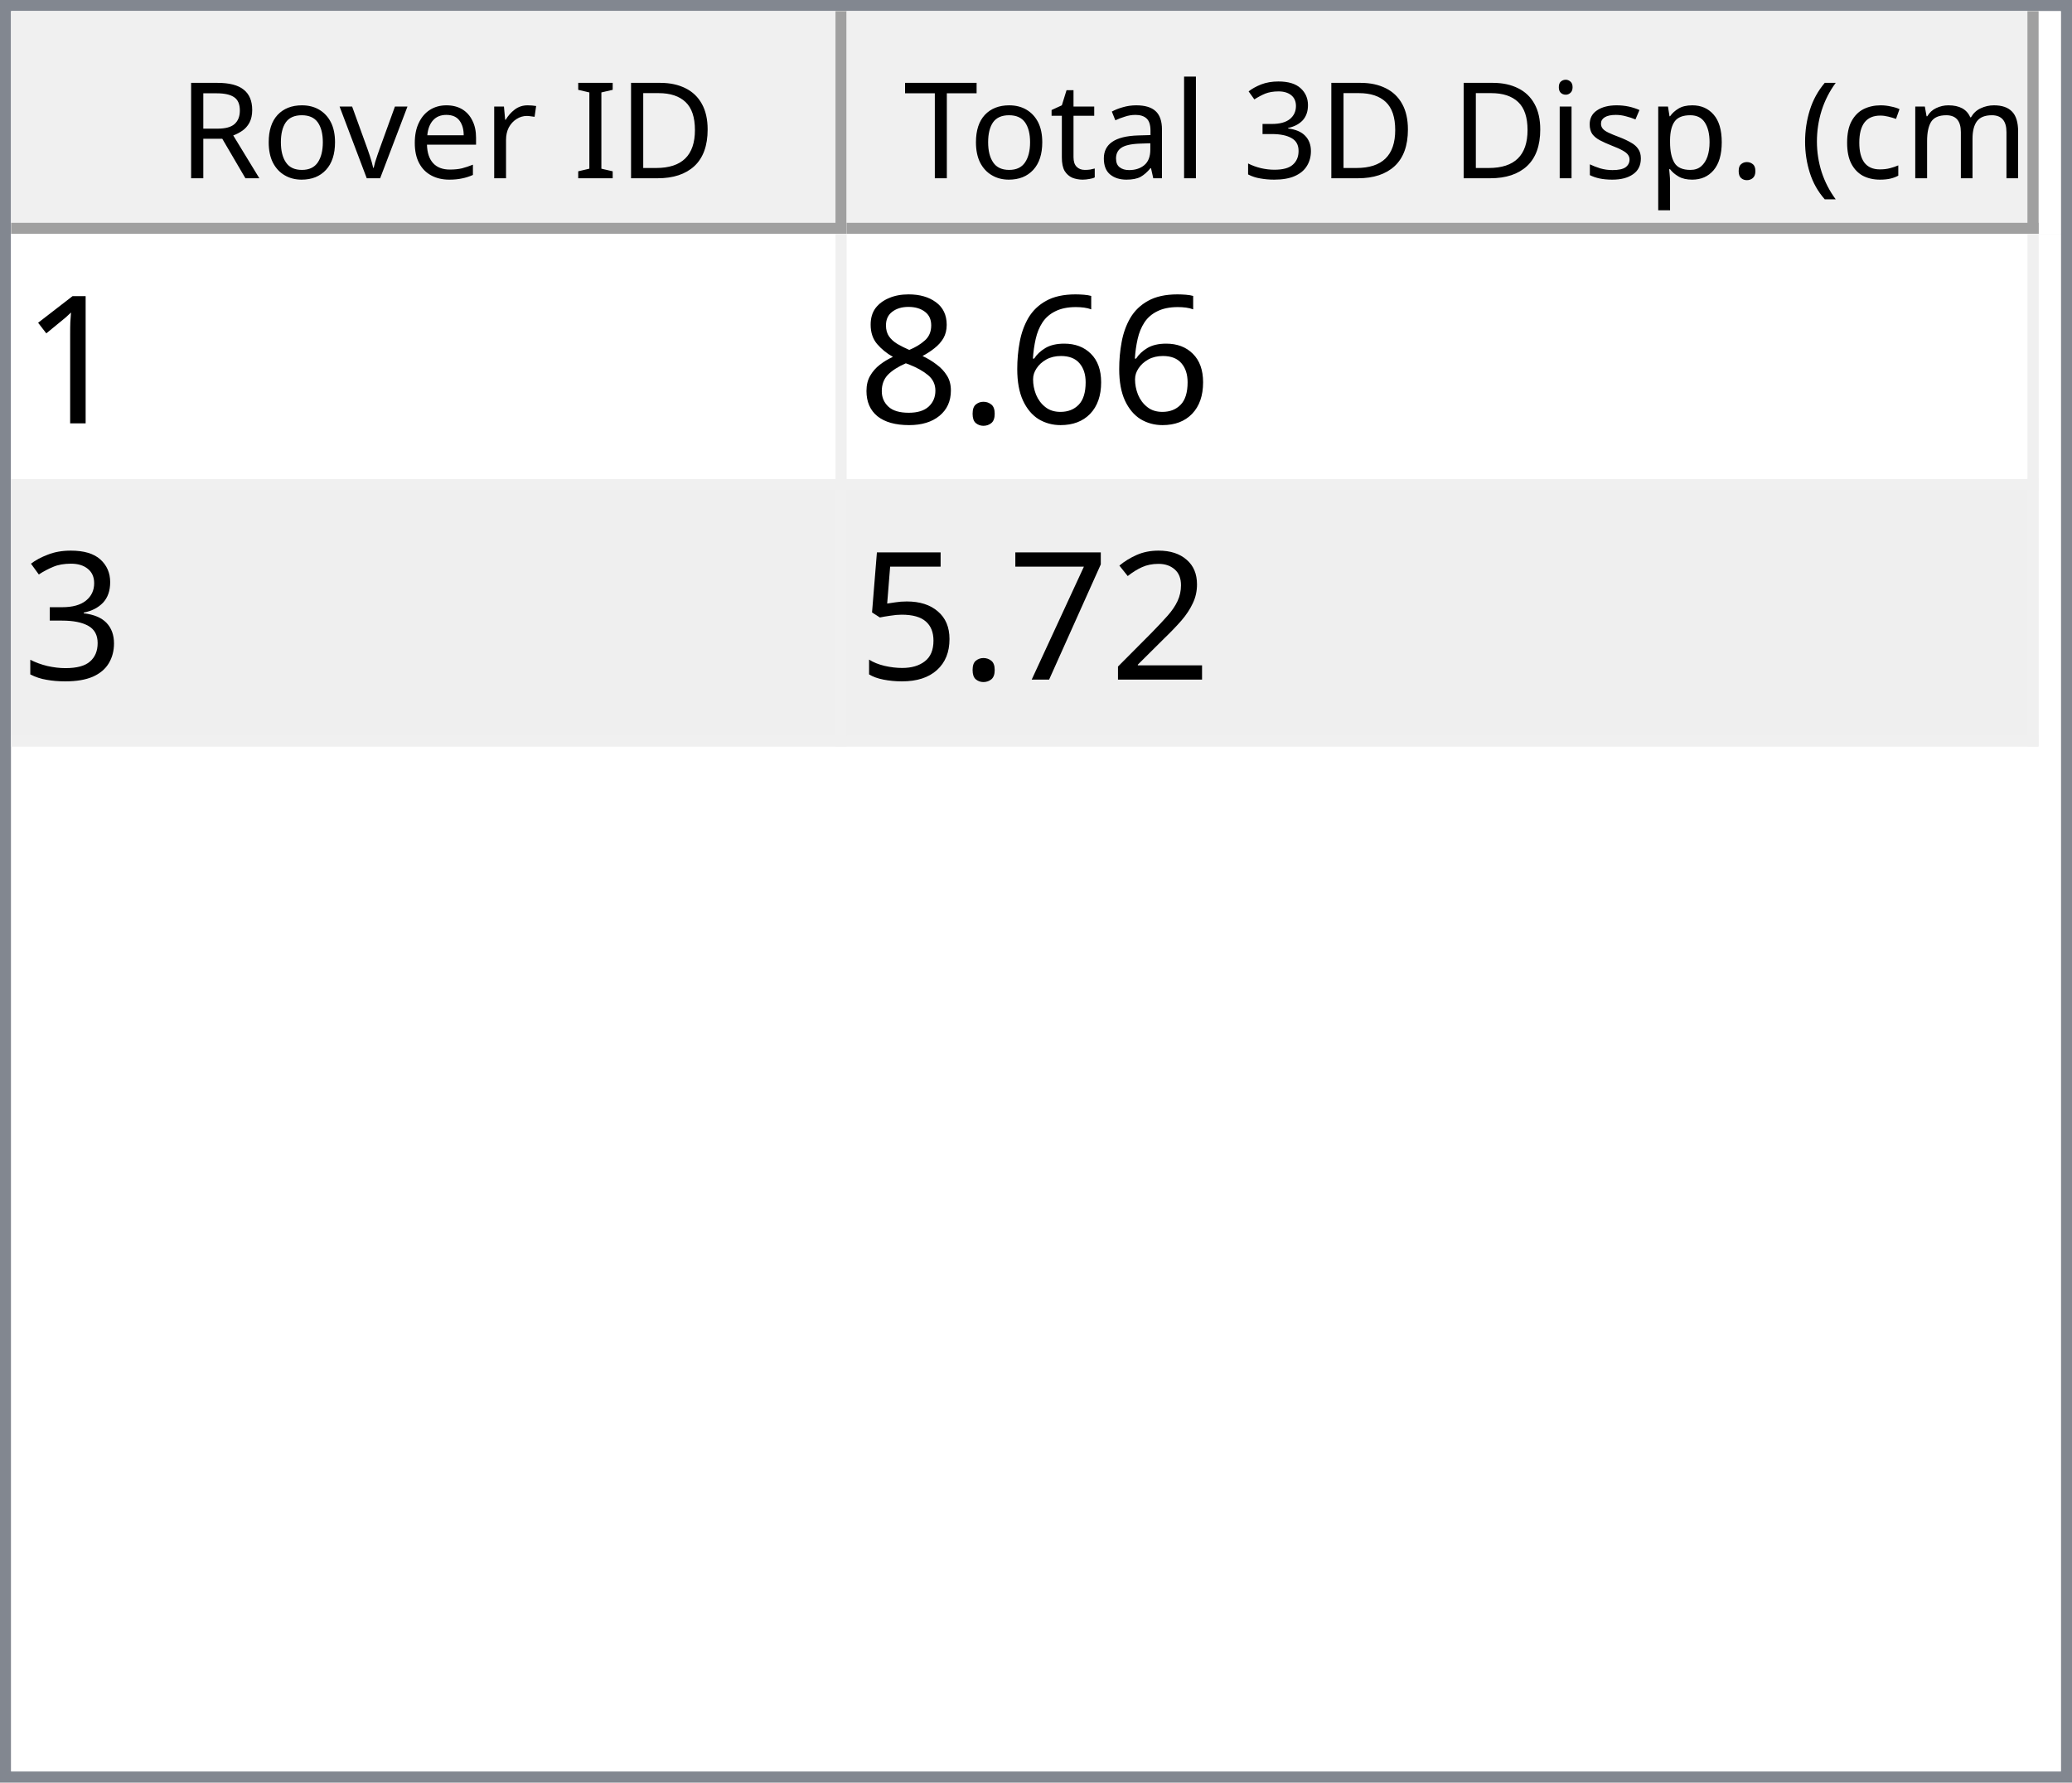
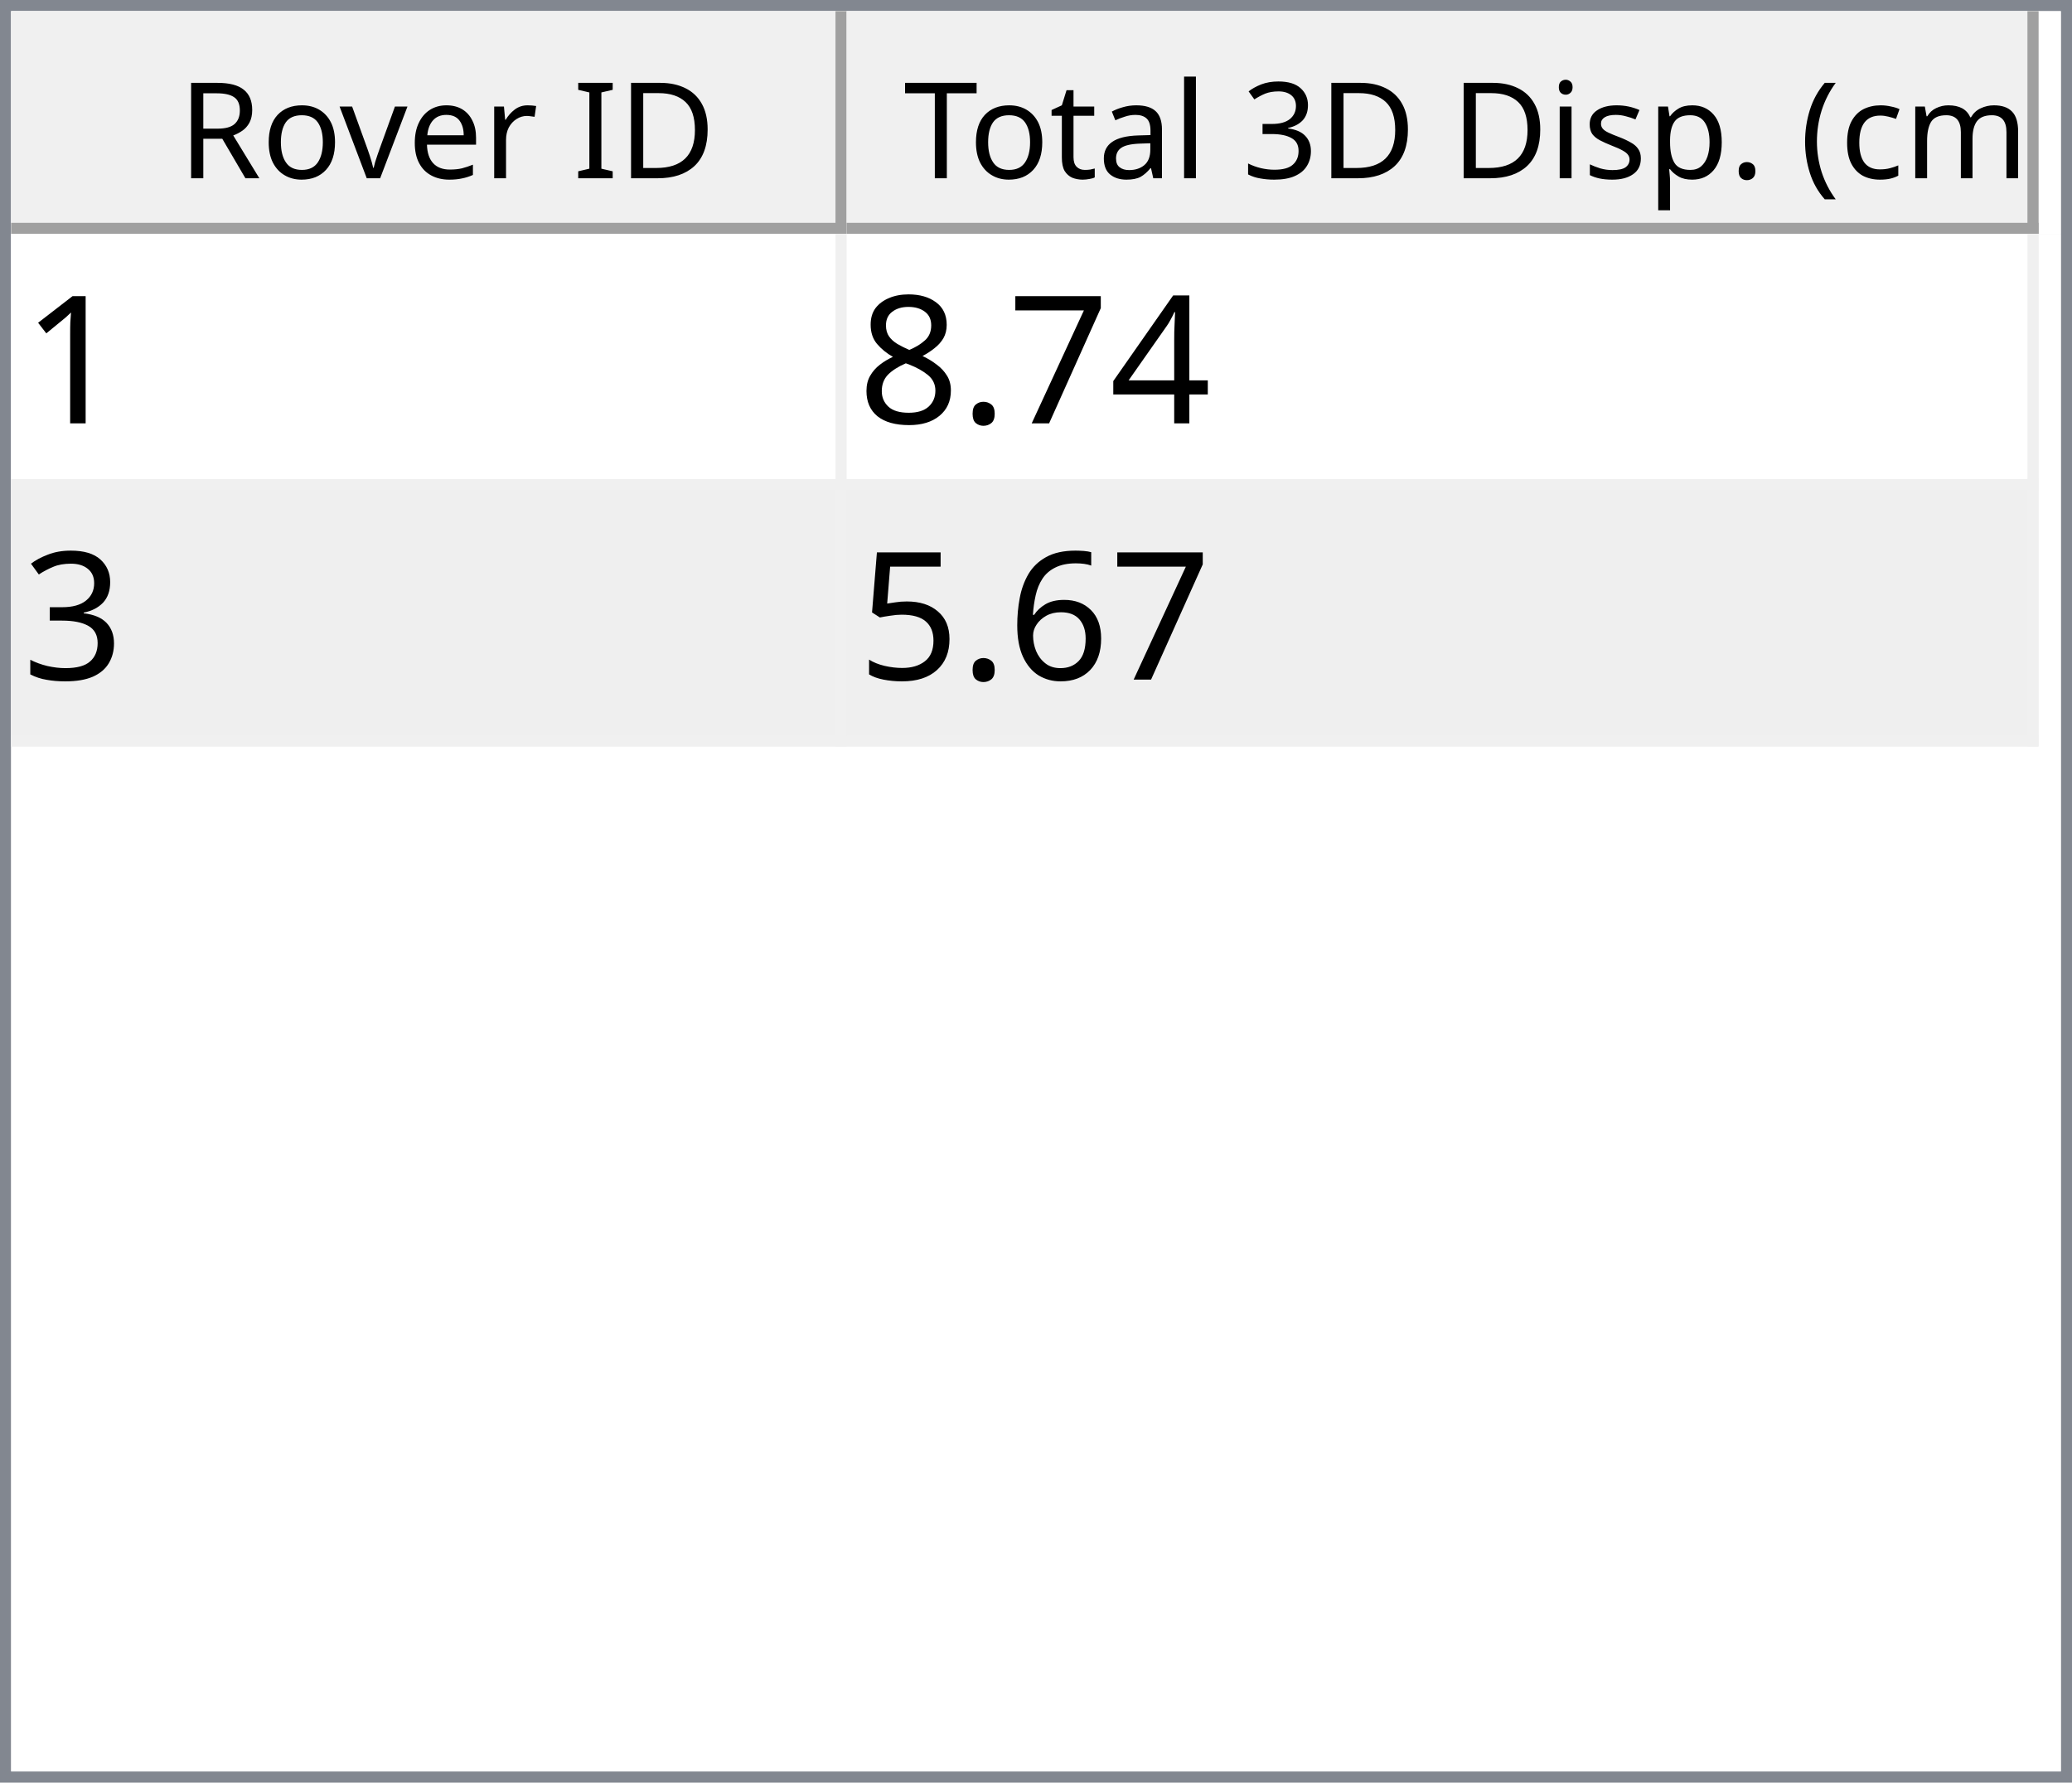
<svg xmlns="http://www.w3.org/2000/svg" style="fill-opacity:1; color-rendering:auto; color-interpolation:auto; text-rendering:auto; stroke:black; stroke-linecap:square; stroke-miterlimit:10; shape-rendering:auto; stroke-opacity:1; fill:black; stroke-dasharray:none; font-weight:normal; stroke-width:1; font-family:'Dialog'; font-style:normal; stroke-linejoin:miter; font-size:12px; stroke-dashoffset:0; image-rendering:auto;" width="186" height="160">
  <defs id="genericDefs" />
  <g>
    <defs id="defs1">
      <clipPath clipPathUnits="userSpaceOnUse" id="clipPath1">
        <path d="M0 0 L186 0 L186 160 L0 160 L0 0 Z" />
      </clipPath>
      <clipPath clipPathUnits="userSpaceOnUse" id="clipPath2">
        <path d="M0 0 L0 160 L186 160 L186 0 Z" />
      </clipPath>
      <clipPath clipPathUnits="userSpaceOnUse" id="clipPath3">
        <path d="M0 0 L0 20 L184 20 L184 0 Z" />
      </clipPath>
      <clipPath clipPathUnits="userSpaceOnUse" id="clipPath4">
        <path d="M0 0 L0 20 L75 20 L75 0 Z" />
      </clipPath>
      <clipPath clipPathUnits="userSpaceOnUse" id="clipPath5">
        <path d="M1 1 L1 19 L74 19 L74 1 Z" />
      </clipPath>
      <clipPath clipPathUnits="userSpaceOnUse" id="clipPath6">
        <path d="M0 0 L0 18 L73 18 L73 0 Z" />
      </clipPath>
      <clipPath clipPathUnits="userSpaceOnUse" id="clipPath7">
        <path d="M-0.5 -0.5 L-0.5 19.5 L74.5 19.5 L74.5 -0.5 Z" />
      </clipPath>
      <clipPath clipPathUnits="userSpaceOnUse" id="clipPath8">
        <path d="M0 0 L0 20 L107 20 L107 0 Z" />
      </clipPath>
      <clipPath clipPathUnits="userSpaceOnUse" id="clipPath9">
        <path d="M1 1 L1 19 L106 19 L106 1 Z" />
      </clipPath>
      <clipPath clipPathUnits="userSpaceOnUse" id="clipPath10">
        <path d="M0 0 L0 18 L105 18 L105 0 Z" />
      </clipPath>
      <clipPath clipPathUnits="userSpaceOnUse" id="clipPath11">
        <path d="M-0.5 -0.5 L-0.5 19.5 L106.5 19.5 L106.5 -0.5 Z" />
      </clipPath>
      <clipPath clipPathUnits="userSpaceOnUse" id="clipPath12">
        <path d="M0 0 L0 138 L184 138 L184 0 Z" />
      </clipPath>
      <clipPath clipPathUnits="userSpaceOnUse" id="clipPath13">
        <path d="M0 0 L0 46 L182 46 L182 0 Z" />
      </clipPath>
      <clipPath clipPathUnits="userSpaceOnUse" id="clipPath14">
        <path d="M-0.5 -0.5 L-0.5 45.5 L181.5 45.5 L181.5 -0.5 Z" />
      </clipPath>
      <clipPath clipPathUnits="userSpaceOnUse" id="clipPath15">
        <path d="M0 0 L0 22 L74 22 L74 0 Z" />
      </clipPath>
      <clipPath clipPathUnits="userSpaceOnUse" id="clipPath16">
        <path d="M0 0 L0 22 L106 22 L106 0 Z" />
      </clipPath>
      <font horiz-adv-x="64.551" id="font1">
        <font-face ascent="107.91" descent="25.098" units-per-em="100" style="font-style:normal; font-family:Segoe UI; font-weight:normal;" />
        <missing-glyph horiz-adv-x="64.551" d="M8.109 0 L8.109 68.266 L56.453 68.266 L56.453 0 L8.109 0 ZM15.328 7.234 L49.219 7.234 L49.219 61.031 L15.328 61.031 L15.328 7.234 Z" />
        <glyph unicode="D" horiz-adv-x="70.117" d="M9.188 0 L9.188 70.016 L28.516 70.016 Q65.531 70.016 65.531 35.891 Q65.531 19.672 55.25 9.836 Q44.969 0 27.734 0 L9.188 0 ZM17.391 62.594 L17.391 7.422 L27.828 7.422 Q41.609 7.422 49.273 14.797 Q56.938 22.172 56.938 35.688 Q56.938 62.594 28.328 62.594 L17.391 62.594 Z" />
        <glyph unicode="I" horiz-adv-x="26.611" d="M17.391 0 L9.188 0 L9.188 70.016 L17.391 70.016 L17.391 0 Z" />
        <glyph unicode=" " horiz-adv-x="27.393" d="" />
        <glyph unicode="r" horiz-adv-x="34.766" d="M34.188 41.891 Q32.078 43.5 28.125 43.5 Q23 43.5 19.555 38.672 Q16.109 33.844 16.109 25.484 L16.109 0 L8.109 0 L8.109 50 L16.109 50 L16.109 39.703 L16.312 39.703 Q18.016 44.969 21.531 47.922 Q25.047 50.875 29.391 50.875 Q32.516 50.875 34.188 50.203 L34.188 41.891 Z" />
        <glyph unicode="e" horiz-adv-x="52.295" d="M48.297 23 L12.984 23 Q13.188 14.656 17.484 10.109 Q21.781 5.562 29.297 5.562 Q37.75 5.562 44.828 11.141 L44.828 3.609 Q38.234 -1.172 27.391 -1.172 Q16.797 -1.172 10.742 5.641 Q4.688 12.453 4.688 24.812 Q4.688 36.469 11.305 43.82 Q17.922 51.172 27.734 51.172 Q37.547 51.172 42.922 44.828 Q48.297 38.484 48.297 27.203 L48.297 23 ZM40.094 29.781 Q40.047 36.719 36.75 40.578 Q33.453 44.438 27.594 44.438 Q21.922 44.438 17.969 40.383 Q14.016 36.328 13.094 29.781 L40.094 29.781 Z" />
        <glyph unicode="v" horiz-adv-x="47.9" d="M47.406 50 L27.484 0 L19.625 0 L0.688 50 L9.469 50 L22.172 13.672 Q23.578 9.672 23.922 6.688 L24.125 6.688 Q24.609 10.453 25.688 13.484 L38.969 50 L47.406 50 Z" />
        <glyph unicode="o" horiz-adv-x="58.594" d="M29 -1.172 Q17.922 -1.172 11.305 5.836 Q4.688 12.844 4.688 24.422 Q4.688 37.016 11.57 44.094 Q18.453 51.172 30.172 51.172 Q41.359 51.172 47.633 44.289 Q53.906 37.406 53.906 25.203 Q53.906 13.234 47.141 6.031 Q40.375 -1.172 29 -1.172 ZM29.594 44.438 Q21.875 44.438 17.383 39.188 Q12.891 33.938 12.891 24.703 Q12.891 15.828 17.43 10.695 Q21.969 5.562 29.594 5.562 Q37.359 5.562 41.531 10.594 Q45.703 15.625 45.703 24.906 Q45.703 34.281 41.531 39.359 Q37.359 44.438 29.594 44.438 Z" />
        <glyph unicode="R" horiz-adv-x="59.814" d="M59.375 0 L49.609 0 L37.891 19.625 Q36.281 22.359 34.766 24.289 Q33.25 26.219 31.664 27.438 Q30.078 28.656 28.25 29.219 Q26.422 29.781 24.125 29.781 L17.391 29.781 L17.391 0 L9.188 0 L9.188 70.016 L30.078 70.016 Q34.672 70.016 38.555 68.867 Q42.438 67.719 45.289 65.375 Q48.141 63.031 49.758 59.547 Q51.375 56.062 51.375 51.375 Q51.375 47.703 50.273 44.656 Q49.172 41.609 47.148 39.211 Q45.125 36.812 42.266 35.133 Q39.406 33.453 35.844 32.516 L35.844 32.328 Q37.594 31.547 38.891 30.547 Q40.188 29.547 41.359 28.18 Q42.531 26.812 43.68 25.078 Q44.828 23.344 46.234 21.047 L59.375 0 ZM17.391 62.594 L17.391 37.203 L28.516 37.203 Q31.594 37.203 34.203 38.133 Q36.812 39.062 38.719 40.797 Q40.625 42.531 41.703 45.047 Q42.781 47.562 42.781 50.688 Q42.781 56.297 39.141 59.445 Q35.5 62.594 28.609 62.594 L17.391 62.594 Z" />
        <glyph unicode=")" horiz-adv-x="30.176" d="M8.297 -15.922 L1.172 -15.922 Q16.406 2.344 16.406 26.812 Q16.406 51.469 1.078 70.016 L8.297 70.016 Q23.531 52.156 23.531 26.703 Q23.531 1.375 8.297 -15.922 Z" />
        <glyph unicode="m" horiz-adv-x="86.133" d="M79.109 0 L71.094 0 L71.094 28.719 Q71.094 37.016 68.531 40.727 Q65.969 44.438 59.906 44.438 Q54.781 44.438 51.195 39.75 Q47.609 35.062 47.609 28.516 L47.609 0 L39.594 0 L39.594 29.688 Q39.594 44.438 28.219 44.438 Q22.953 44.438 19.531 40.016 Q16.109 35.594 16.109 28.516 L16.109 0 L8.109 0 L8.109 50 L16.109 50 L16.109 42.094 L16.312 42.094 Q21.625 51.172 31.844 51.172 Q36.969 51.172 40.773 48.312 Q44.578 45.453 46 40.828 Q51.562 51.172 62.594 51.172 Q79.109 51.172 79.109 30.812 L79.109 0 Z" />
        <glyph unicode="c" horiz-adv-x="46.191" d="M42.188 2.297 Q36.422 -1.172 28.516 -1.172 Q17.828 -1.172 11.258 5.789 Q4.688 12.75 4.688 23.828 Q4.688 36.188 11.766 43.68 Q18.844 51.172 30.672 51.172 Q37.25 51.172 42.281 48.734 L42.281 40.531 Q36.719 44.438 30.375 44.438 Q22.703 44.438 17.797 38.945 Q12.891 33.453 12.891 24.516 Q12.891 15.719 17.508 10.641 Q22.125 5.562 29.891 5.562 Q36.422 5.562 42.188 9.906 L42.188 2.297 Z" />
        <glyph unicode="(" horiz-adv-x="30.176" d="M29.109 -15.922 L21.969 -15.922 Q6.844 1.375 6.844 26.703 Q6.844 52.156 21.969 70.016 L29.203 70.016 Q13.875 51.469 13.875 26.812 Q13.875 2.344 29.109 -15.922 Z" />
        <glyph unicode="." horiz-adv-x="21.68" d="M10.891 -1.078 Q8.641 -1.078 7.055 0.539 Q5.469 2.156 5.469 4.391 Q5.469 6.641 7.055 8.273 Q8.641 9.906 10.891 9.906 Q13.188 9.906 14.797 8.273 Q16.406 6.641 16.406 4.391 Q16.406 2.156 14.797 0.539 Q13.188 -1.078 10.891 -1.078 Z" />
        <glyph unicode="p" horiz-adv-x="58.789" d="M16.312 7.234 L16.109 7.234 L16.109 -23 L8.109 -23 L8.109 50 L16.109 50 L16.109 41.219 L16.312 41.219 Q22.219 51.172 33.594 51.172 Q43.266 51.172 48.688 44.461 Q54.109 37.75 54.109 26.469 Q54.109 13.922 48 6.375 Q41.891 -1.172 31.297 -1.172 Q21.578 -1.172 16.312 7.234 ZM16.109 27.391 L16.109 20.406 Q16.109 14.203 20.141 9.883 Q24.172 5.562 30.375 5.562 Q37.641 5.562 41.773 11.133 Q45.906 16.703 45.906 26.609 Q45.906 34.969 42.047 39.703 Q38.188 44.438 31.594 44.438 Q24.609 44.438 20.359 39.578 Q16.109 34.719 16.109 27.391 Z" />
        <glyph unicode="s" horiz-adv-x="42.432" d="M5.078 1.812 L5.078 10.406 Q11.625 5.562 19.484 5.562 Q30.031 5.562 30.031 12.594 Q30.031 14.594 29.125 15.992 Q28.219 17.391 26.68 18.461 Q25.141 19.531 23.07 20.383 Q21 21.234 18.609 22.172 Q15.281 23.484 12.766 24.828 Q10.25 26.172 8.57 27.859 Q6.891 29.547 6.031 31.695 Q5.172 33.844 5.172 36.719 Q5.172 40.234 6.789 42.945 Q8.406 45.656 11.086 47.484 Q13.766 49.312 17.211 50.242 Q20.656 51.172 24.312 51.172 Q30.812 51.172 35.938 48.922 L35.938 40.828 Q30.422 44.438 23.25 44.438 Q21 44.438 19.195 43.922 Q17.391 43.406 16.094 42.477 Q14.797 41.547 14.086 40.258 Q13.375 38.969 13.375 37.406 Q13.375 35.453 14.086 34.133 Q14.797 32.812 16.164 31.789 Q17.531 30.766 19.484 29.938 Q21.438 29.109 23.922 28.125 Q27.25 26.859 29.883 25.516 Q32.516 24.172 34.375 22.484 Q36.234 20.797 37.234 18.602 Q38.234 16.406 38.234 13.375 Q38.234 9.672 36.602 6.938 Q34.969 4.203 32.234 2.398 Q29.5 0.594 25.93 -0.289 Q22.359 -1.172 18.453 -1.172 Q10.75 -1.172 5.078 1.812 Z" />
        <glyph unicode="i" horiz-adv-x="24.219" d="M12.203 62.703 Q10.062 62.703 8.547 64.164 Q7.031 65.625 7.031 67.875 Q7.031 70.125 8.547 71.609 Q10.062 73.094 12.203 73.094 Q14.406 73.094 15.945 71.609 Q17.484 70.125 17.484 67.875 Q17.484 65.719 15.945 64.211 Q14.406 62.703 12.203 62.703 ZM16.109 0 L8.109 0 L8.109 50 L16.109 50 L16.109 0 Z" />
        <glyph unicode="3" horiz-adv-x="53.906" d="M46.531 19.828 Q46.531 15.094 44.75 11.211 Q42.969 7.328 39.719 4.57 Q36.469 1.812 31.93 0.297 Q27.391 -1.219 21.922 -1.219 Q11.922 -1.219 6 2.594 L6 11.188 Q13.094 5.609 22.219 5.609 Q25.875 5.609 28.828 6.539 Q31.781 7.469 33.906 9.227 Q36.031 10.984 37.18 13.477 Q38.328 15.969 38.328 19.094 Q38.328 32.812 18.797 32.812 L12.984 32.812 L12.984 39.594 L18.5 39.594 Q35.797 39.594 35.797 52.484 Q35.797 64.406 22.609 64.406 Q15.188 64.406 8.688 59.422 L8.688 67.188 Q15.375 71.188 24.609 71.188 Q29 71.188 32.57 69.969 Q36.141 68.75 38.68 66.555 Q41.219 64.359 42.609 61.281 Q44 58.203 44 54.5 Q44 40.672 30.031 36.719 L30.031 36.531 Q33.594 36.141 36.625 34.797 Q39.656 33.453 41.852 31.305 Q44.047 29.156 45.289 26.25 Q46.531 23.344 46.531 19.828 Z" />
        <glyph unicode="l" horiz-adv-x="24.219" d="M16.109 0 L8.109 0 L8.109 74.031 L16.109 74.031 L16.109 0 Z" />
        <glyph unicode="a" horiz-adv-x="50.879" d="M43.891 0 L35.891 0 L35.891 7.812 L35.688 7.812 Q30.469 -1.172 20.312 -1.172 Q12.844 -1.172 8.617 2.781 Q4.391 6.734 4.391 13.281 Q4.391 27.297 20.906 29.594 L35.891 31.688 Q35.891 44.438 25.594 44.438 Q16.547 44.438 9.281 38.281 L9.281 46.484 Q16.656 51.172 26.266 51.172 Q43.891 51.172 43.891 32.516 L43.891 0 ZM35.891 25.297 L23.828 23.641 Q18.266 22.859 15.43 20.875 Q12.594 18.891 12.594 13.875 Q12.594 10.203 15.211 7.883 Q17.828 5.562 22.172 5.562 Q28.125 5.562 32.008 9.742 Q35.891 13.922 35.891 20.312 L35.891 25.297 Z" />
        <glyph unicode="t" horiz-adv-x="33.887" d="M31.297 0.484 Q28.469 -1.078 23.828 -1.078 Q10.688 -1.078 10.688 13.578 L10.688 43.172 L2.094 43.172 L2.094 50 L10.688 50 L10.688 62.203 L18.703 64.797 L18.703 50 L31.297 50 L31.297 43.172 L18.703 43.172 L18.703 14.984 Q18.703 9.969 20.414 7.82 Q22.125 5.672 26.078 5.672 Q29.109 5.672 31.297 7.328 L31.297 0.484 Z" />
        <glyph unicode="T" horiz-adv-x="52.393" d="M50.594 62.594 L30.375 62.594 L30.375 0 L22.172 0 L22.172 62.594 L2 62.594 L2 70.016 L50.594 70.016 L50.594 62.594 Z" />
      </font>
      <font horiz-adv-x="75.0" id="font2">
        <font-face ascent="100.537" descent="21.973" units-per-em="100" style="font-style:normal; font-family:sans-serif; font-weight:normal;" />
        <missing-glyph horiz-adv-x="75.0" d="M12.5 0 L12.5 62.5 L62.5 62.5 L62.5 0 L12.5 0 ZM14.062 1.562 L60.938 1.562 L60.938 60.938 L14.062 60.938 L14.062 1.562 Z" />
        <glyph unicode="1" horiz-adv-x="55.615" d="M37.25 0 L28.469 0 L28.469 56 Q25.297 52.984 20.141 49.953 Q14.984 46.922 10.891 45.406 L10.891 53.906 Q18.266 57.375 23.781 62.305 Q29.297 67.234 31.594 71.875 L37.25 71.875 L37.25 0 Z" />
-         <glyph unicode="6" horiz-adv-x="55.615" d="M49.75 54.047 L41.016 53.375 Q39.844 58.547 37.703 60.891 Q34.125 64.656 28.906 64.656 Q24.703 64.656 21.531 62.312 Q17.391 59.281 14.992 53.469 Q12.594 47.656 12.5 36.922 Q15.672 41.75 20.266 44.094 Q24.859 46.438 29.891 46.438 Q38.672 46.438 44.852 39.969 Q51.031 33.5 51.031 23.25 Q51.031 16.5 48.125 10.719 Q45.219 4.938 40.141 1.859 Q35.062 -1.219 28.609 -1.219 Q17.625 -1.219 10.695 6.859 Q3.766 14.938 3.766 33.5 Q3.766 54.25 11.422 63.672 Q18.109 71.875 29.438 71.875 Q37.891 71.875 43.289 67.141 Q48.688 62.406 49.75 54.047 ZM13.875 23.188 Q13.875 18.656 15.797 14.508 Q17.719 10.359 21.188 8.18 Q24.656 6 28.469 6 Q34.031 6 38.039 10.492 Q42.047 14.984 42.047 22.703 Q42.047 30.125 38.086 34.398 Q34.125 38.672 28.125 38.672 Q22.172 38.672 18.023 34.398 Q13.875 30.125 13.875 23.188 Z" />
+         <glyph unicode="4" horiz-adv-x="55.615" d="M32.328 0 L32.328 17.141 L1.266 17.141 L1.266 25.203 L33.938 71.578 L41.109 71.578 L41.109 25.203 L50.781 25.203 L50.781 17.141 L41.109 17.141 L41.109 0 L32.328 0 ZM32.328 25.203 L32.328 57.469 L9.906 25.203 L32.328 25.203 Z" />
+         <glyph unicode="7" horiz-adv-x="55.615" d="M4.734 62.203 L4.734 70.656 L51.078 70.656 L51.078 63.812 Q44.234 56.547 37.523 44.484 Q30.812 32.422 27.156 19.672 Q24.516 10.688 23.781 0 L14.75 0 Q14.891 8.453 18.062 20.414 Q21.234 32.375 27.172 43.484 Q33.109 54.594 39.797 62.203 L4.734 62.203 Z" />
        <glyph unicode="." horiz-adv-x="27.783" d="M9.078 0 L9.078 10.016 L19.094 10.016 L19.094 0 L9.078 0 Z" />
        <glyph unicode="8" horiz-adv-x="55.615" d="M17.672 38.812 Q12.203 40.828 9.57 44.539 Q6.938 48.25 6.938 53.422 Q6.938 61.234 12.555 66.555 Q18.172 71.875 27.484 71.875 Q36.859 71.875 42.578 66.43 Q48.297 60.984 48.297 53.172 Q48.297 48.188 45.68 44.508 Q43.062 40.828 37.75 38.812 Q44.344 36.672 47.781 31.883 Q51.219 27.094 51.219 20.453 Q51.219 11.281 44.727 5.031 Q38.234 -1.219 27.641 -1.219 Q17.047 -1.219 10.547 5.055 Q4.047 11.328 4.047 20.703 Q4.047 27.688 7.594 32.398 Q11.141 37.109 17.672 38.812 ZM15.922 53.719 Q15.922 48.641 19.195 45.414 Q22.469 42.188 27.688 42.188 Q32.766 42.188 36.016 45.383 Q39.266 48.578 39.266 53.219 Q39.266 58.062 35.914 61.359 Q32.562 64.656 27.594 64.656 Q22.562 64.656 19.242 61.43 Q15.922 58.203 15.922 53.719 ZM13.094 20.656 Q13.094 16.891 14.875 13.375 Q16.656 9.859 20.172 7.93 Q23.688 6 27.734 6 Q34.031 6 38.133 10.055 Q42.234 14.109 42.234 20.359 Q42.234 26.703 38.016 30.859 Q33.797 35.016 27.438 35.016 Q21.234 35.016 17.164 30.914 Q13.094 26.812 13.094 20.656 Z" />
        <glyph unicode="3" horiz-adv-x="55.615" d="M4.203 18.891 L12.984 20.062 Q14.5 12.594 18.141 9.297 Q21.781 6 27 6 Q33.203 6 37.477 10.297 Q41.75 14.594 41.75 20.953 Q41.75 27 37.797 30.93 Q33.844 34.859 27.734 34.859 Q25.25 34.859 21.531 33.891 L22.516 41.609 Q23.391 41.5 23.922 41.5 Q29.547 41.5 34.039 44.43 Q38.531 47.359 38.531 53.469 Q38.531 58.297 35.258 61.477 Q31.984 64.656 26.812 64.656 Q21.688 64.656 18.266 61.43 Q14.844 58.203 13.875 51.766 L5.078 53.328 Q6.688 62.156 12.398 67.016 Q18.109 71.875 26.609 71.875 Q32.469 71.875 37.398 69.359 Q42.328 66.844 44.945 62.5 Q47.562 58.156 47.562 53.266 Q47.562 48.641 45.07 44.828 Q42.578 41.016 37.703 38.766 Q44.047 37.312 47.562 32.695 Q51.078 28.078 51.078 21.141 Q51.078 11.766 44.242 5.25 Q37.406 -1.266 26.953 -1.266 Q17.531 -1.266 11.305 4.352 Q5.078 9.969 4.203 18.891 Z" />
-         <glyph unicode="2" horiz-adv-x="55.615" d="M50.344 8.453 L50.344 0 L3.031 0 Q2.938 3.172 4.047 6.109 Q5.859 10.938 9.836 15.625 Q13.812 20.312 21.344 26.469 Q33.016 36.031 37.117 41.625 Q41.219 47.219 41.219 52.203 Q41.219 57.422 37.477 61.008 Q33.734 64.594 27.734 64.594 Q21.391 64.594 17.578 60.789 Q13.766 56.984 13.719 50.25 L4.688 51.172 Q5.609 61.281 11.664 66.578 Q17.719 71.875 27.938 71.875 Q38.234 71.875 44.242 66.164 Q50.25 60.453 50.25 52 Q50.25 47.703 48.492 43.555 Q46.734 39.406 42.656 34.812 Q38.578 30.219 29.109 22.219 Q21.188 15.578 18.945 13.211 Q16.703 10.844 15.234 8.453 L50.344 8.453 Z" />
-         <glyph unicode="7" horiz-adv-x="55.615" d="M4.734 62.203 L4.734 70.656 L51.078 70.656 L51.078 63.812 Q44.234 56.547 37.523 44.484 Q30.812 32.422 27.156 19.672 Q24.516 10.688 23.781 0 L14.75 0 Q14.891 8.453 18.062 20.414 Q21.234 32.375 27.172 43.484 Q33.109 54.594 39.797 62.203 L4.734 62.203 Z" />
+         <glyph unicode="6" horiz-adv-x="55.615" d="M49.75 54.047 L41.016 53.375 Q39.844 58.547 37.703 60.891 Q34.125 64.656 28.906 64.656 Q24.703 64.656 21.531 62.312 Q17.391 59.281 14.992 53.469 Q12.594 47.656 12.5 36.922 Q15.672 41.75 20.266 44.094 Q24.859 46.438 29.891 46.438 Q38.672 46.438 44.852 39.969 Q51.031 33.5 51.031 23.25 Q51.031 16.5 48.125 10.719 Q45.219 4.938 40.141 1.859 Q35.062 -1.219 28.609 -1.219 Q17.625 -1.219 10.695 6.859 Q3.766 14.938 3.766 33.5 Q3.766 54.25 11.422 63.672 Q18.109 71.875 29.438 71.875 Q37.891 71.875 43.289 67.141 Q48.688 62.406 49.75 54.047 ZM13.875 23.188 Q13.875 18.656 15.797 14.508 Q17.719 10.359 21.188 8.18 Q24.656 6 28.469 6 Q34.031 6 38.039 10.492 Q42.047 14.984 42.047 22.703 Q42.047 30.125 38.086 34.398 Q34.125 38.672 28.125 38.672 Q22.172 38.672 18.023 34.398 Q13.875 30.125 13.875 23.188 Z" />
        <glyph unicode="5" horiz-adv-x="55.615" d="M4.156 18.75 L13.375 19.531 Q14.406 12.797 18.141 9.398 Q21.875 6 27.156 6 Q33.5 6 37.891 10.789 Q42.281 15.578 42.281 23.484 Q42.281 31 38.062 35.352 Q33.844 39.703 27 39.703 Q22.75 39.703 19.336 37.773 Q15.922 35.844 13.969 32.766 L5.719 33.844 L12.641 70.609 L48.25 70.609 L48.25 62.203 L19.672 62.203 L15.828 42.969 Q22.266 47.469 29.344 47.469 Q38.719 47.469 45.164 40.969 Q51.609 34.469 51.609 24.266 Q51.609 14.547 45.953 7.469 Q39.062 -1.219 27.156 -1.219 Q17.391 -1.219 11.211 4.25 Q5.031 9.719 4.156 18.75 Z" />
      </font>
    </defs>
    <g style="fill:white; stroke:white;">
      <rect x="0" y="0" width="186" style="clip-path:url(#clipPath1); stroke:none;" height="160" />
    </g>
    <g style="fill:white; text-rendering:optimizeSpeed; color-rendering:optimizeSpeed; image-rendering:optimizeSpeed; shape-rendering:crispEdges; stroke:white; color-interpolation:sRGB;">
      <rect x="0" width="186" height="160" y="0" style="stroke:none;" />
      <path style="stroke:none;" d="M0 160 L186 160 L186 0 L0 0 Z" />
    </g>
    <g style="fill:rgb(240,240,240); font-family:'Segoe UI'; stroke:rgb(240,240,240);">
      <rect x="0" y="0" width="186" style="clip-path:url(#clipPath2); stroke:none;" height="160" />
    </g>
    <g style="fill:rgb(130,135,144); font-family:'Segoe UI'; stroke:rgb(130,135,144);">
      <path d="M0 0 L186 0 L186 160 L0 160 L0 0 ZM1 1 L185 1 L185 159 L1 159 L1 1 Z" style="fill-rule:evenodd; clip-path:url(#clipPath2); stroke:none;" />
    </g>
    <g style="fill:white; font-family:'Segoe UI'; stroke:white;" transform="translate(1,1)">
      <rect x="0" y="0" width="184" style="clip-path:url(#clipPath3); stroke:none;" height="20" />
    </g>
    <g style="fill:rgb(240,240,240); font-family:'Segoe UI'; stroke:rgb(240,240,240);" transform="translate(1,1)">
      <rect x="0" y="0" width="75" style="clip-path:url(#clipPath4); stroke:none;" height="20" />
    </g>
    <g style="font-family:'Segoe UI';" transform="translate(2,2)">
      <text x="14" xml:space="preserve" y="14" style="clip-path:url(#clipPath6); stroke:none;">Rover ID</text>
    </g>
    <g style="fill:rgb(160,160,160); font-family:'Segoe UI'; stroke:rgb(160,160,160); stroke-linejoin:bevel;" transform="translate(1.5,1.5)">
      <line x1="74" x2="74" y1="0" style="fill:none; clip-path:url(#clipPath7);" y2="19" />
    </g>
    <g style="fill:rgb(160,160,160); font-family:'Segoe UI'; stroke:rgb(160,160,160); stroke-linejoin:bevel;" transform="matrix(1,0,0,1,1,1) translate(0.5,0.5)">
      <line x1="0" x2="74" y1="19" style="fill:none; clip-path:url(#clipPath7);" y2="19" />
    </g>
    <g style="fill:rgb(240,240,240); font-family:'Segoe UI'; stroke:rgb(240,240,240);" transform="translate(76,1)">
      <rect x="0" y="0" width="107" style="clip-path:url(#clipPath8); stroke:none;" height="20" />
    </g>
    <g style="font-family:'Segoe UI';" transform="translate(77,2)">
      <text x="1" xml:space="preserve" y="14" style="clip-path:url(#clipPath10); stroke:none;"> Total 3D Disp. (cm)</text>
    </g>
    <g style="fill:rgb(160,160,160); font-family:'Segoe UI'; stroke:rgb(160,160,160); stroke-linejoin:bevel;" transform="translate(76.5,1.5)">
      <line x1="106" x2="106" y1="0" style="fill:none; clip-path:url(#clipPath11);" y2="19" />
    </g>
    <g style="fill:rgb(160,160,160); font-family:'Segoe UI'; stroke:rgb(160,160,160); stroke-linejoin:bevel;" transform="matrix(1,0,0,1,76,1) translate(0.5,0.5)">
      <line x1="0" x2="106" y1="19" style="fill:none; clip-path:url(#clipPath11);" y2="19" />
    </g>
    <g style="fill:white; font-family:'Segoe UI'; stroke:white;" transform="translate(1,21)">
      <rect x="0" y="0" width="184" style="clip-path:url(#clipPath12); stroke:none;" height="138" />
    </g>
    <g style="fill:rgb(240,240,240); font-size:16px; font-family:sans-serif; stroke:rgb(240,240,240);" transform="translate(1,21)">
      <rect x="0" y="0" width="182" style="clip-path:url(#clipPath13); stroke:none;" height="46" />
      <line transform="translate(0.5,0.5)" x1="0" x2="181" y1="22" style="clip-path:url(#clipPath14); fill:none; stroke-linejoin:bevel;" y2="22" />
    </g>
    <g transform="matrix(1,0,0,1,1,21) translate(0.5,0.5)" style="fill:rgb(240,240,240); font-size:16px; font-family:sans-serif; stroke:rgb(240,240,240); stroke-linejoin:bevel;">
      <line x1="0" x2="181" y1="45" style="fill:none; clip-path:url(#clipPath14);" y2="45" />
    </g>
    <g transform="matrix(1,0,0,1,1,21) translate(0.5,0.5)" style="fill:rgb(240,240,240); font-size:16px; font-family:sans-serif; stroke:rgb(240,240,240); stroke-linejoin:bevel;">
      <line x1="74" x2="74" y1="0" style="fill:none; clip-path:url(#clipPath14);" y2="45" />
    </g>
    <g transform="matrix(1,0,0,1,1,21) translate(0.5,0.5)" style="fill:rgb(240,240,240); font-size:16px; font-family:sans-serif; stroke:rgb(240,240,240); stroke-linejoin:bevel;">
      <line x1="181" x2="181" y1="0" style="fill:none; clip-path:url(#clipPath14);" y2="45" />
    </g>
    <g style="fill:white; font-size:16px; font-family:sans-serif; stroke:white;" transform="matrix(1,0,0,1,1,21)">
      <rect x="0" y="0" width="74" style="clip-path:url(#clipPath15); stroke:none;" height="22" />
      <text x="1" y="17" style="fill:black; clip-path:url(#clipPath15); stroke:none;" xml:space="preserve">1</text>
    </g>
    <g style="fill:white; font-size:16px; font-family:sans-serif; stroke:white;" transform="matrix(1,0,0,1,1,21) translate(75,0)">
      <rect x="0" y="0" width="106" style="clip-path:url(#clipPath16); stroke:none;" height="22" />
-       <text x="1" y="17" style="fill:black; clip-path:url(#clipPath16); stroke:none;" xml:space="preserve">8.66</text>
+       <text x="1" y="17" style="fill:black; clip-path:url(#clipPath16); stroke:none;" xml:space="preserve">8.74</text>
    </g>
    <g style="fill:rgb(239,239,239); font-size:16px; font-family:sans-serif; stroke:rgb(239,239,239);" transform="matrix(1,0,0,1,1,21) translate(0,23)">
      <rect x="0" y="0" width="74" style="clip-path:url(#clipPath15); stroke:none;" height="22" />
      <text x="1" y="17" style="fill:black; clip-path:url(#clipPath15); stroke:none;" xml:space="preserve">3</text>
    </g>
    <g style="fill:rgb(239,239,239); font-size:16px; font-family:sans-serif; stroke:rgb(239,239,239);" transform="matrix(1,0,0,1,1,21) translate(75,23)">
      <rect x="0" y="0" width="106" style="clip-path:url(#clipPath16); stroke:none;" height="22" />
-       <text x="1" y="17" style="fill:black; clip-path:url(#clipPath16); stroke:none;" xml:space="preserve">5.72</text>
+       <text x="1" y="17" style="fill:black; clip-path:url(#clipPath16); stroke:none;" xml:space="preserve">5.67</text>
    </g>
  </g>
</svg>
